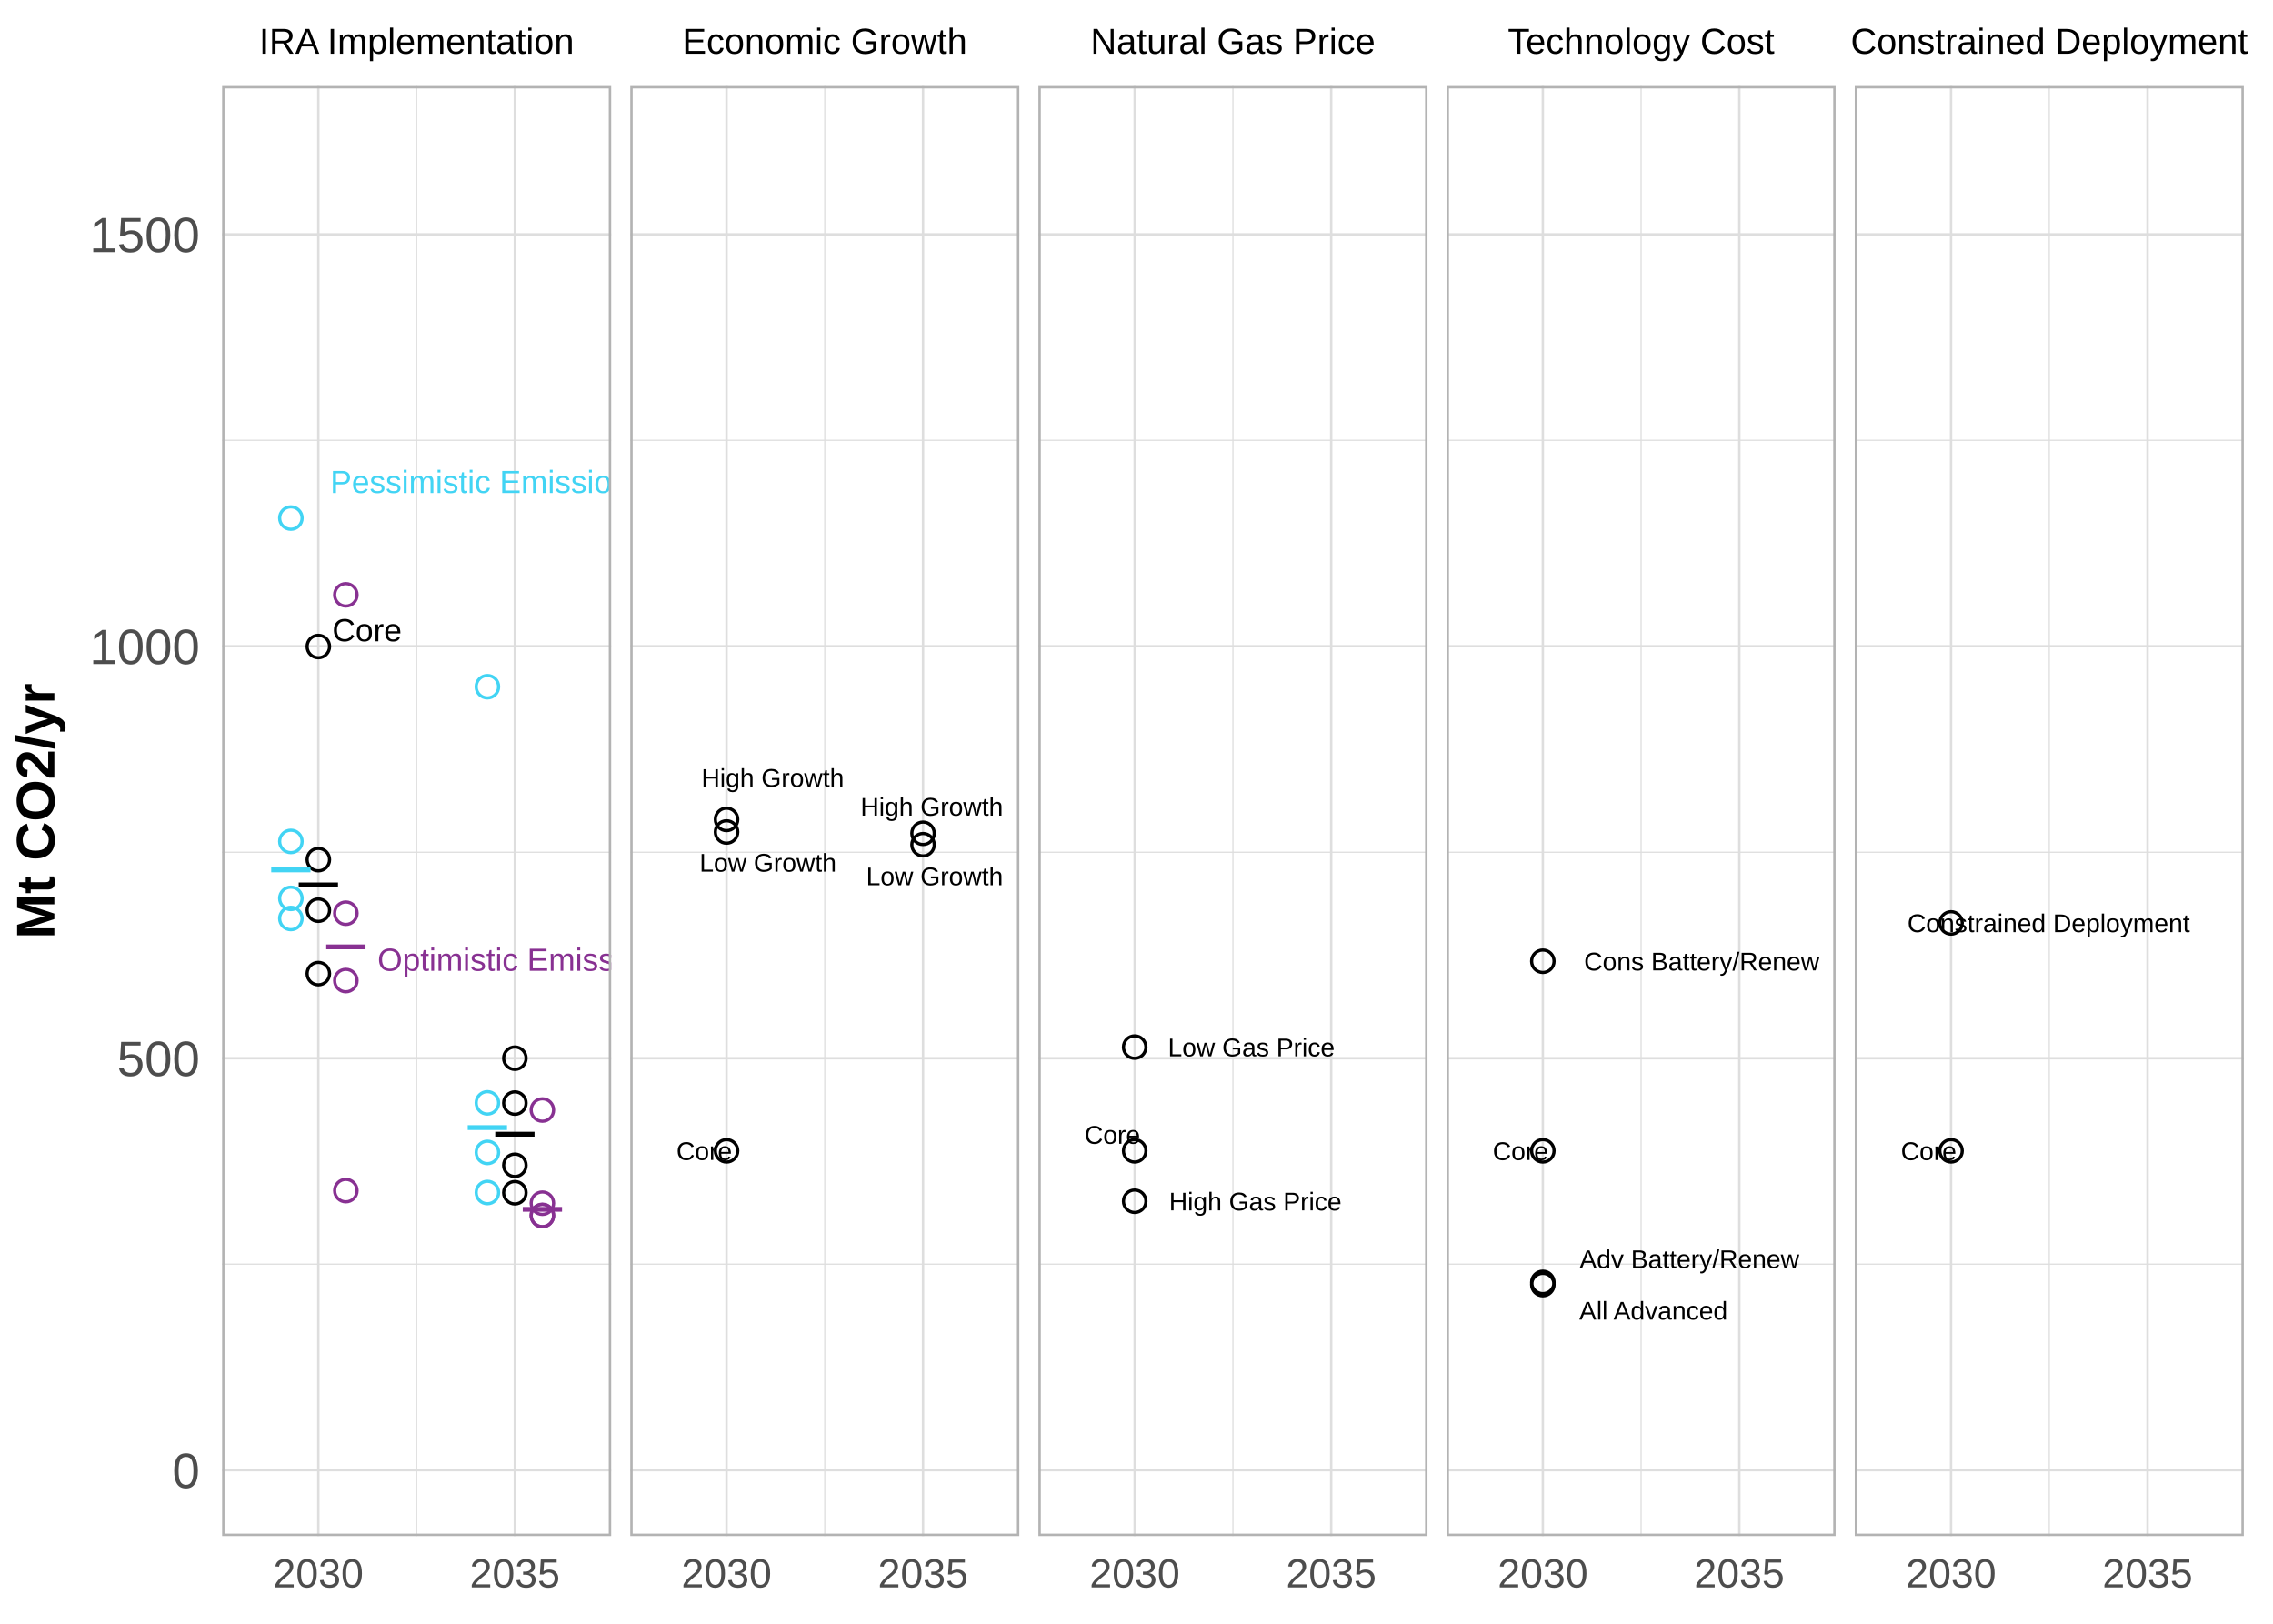
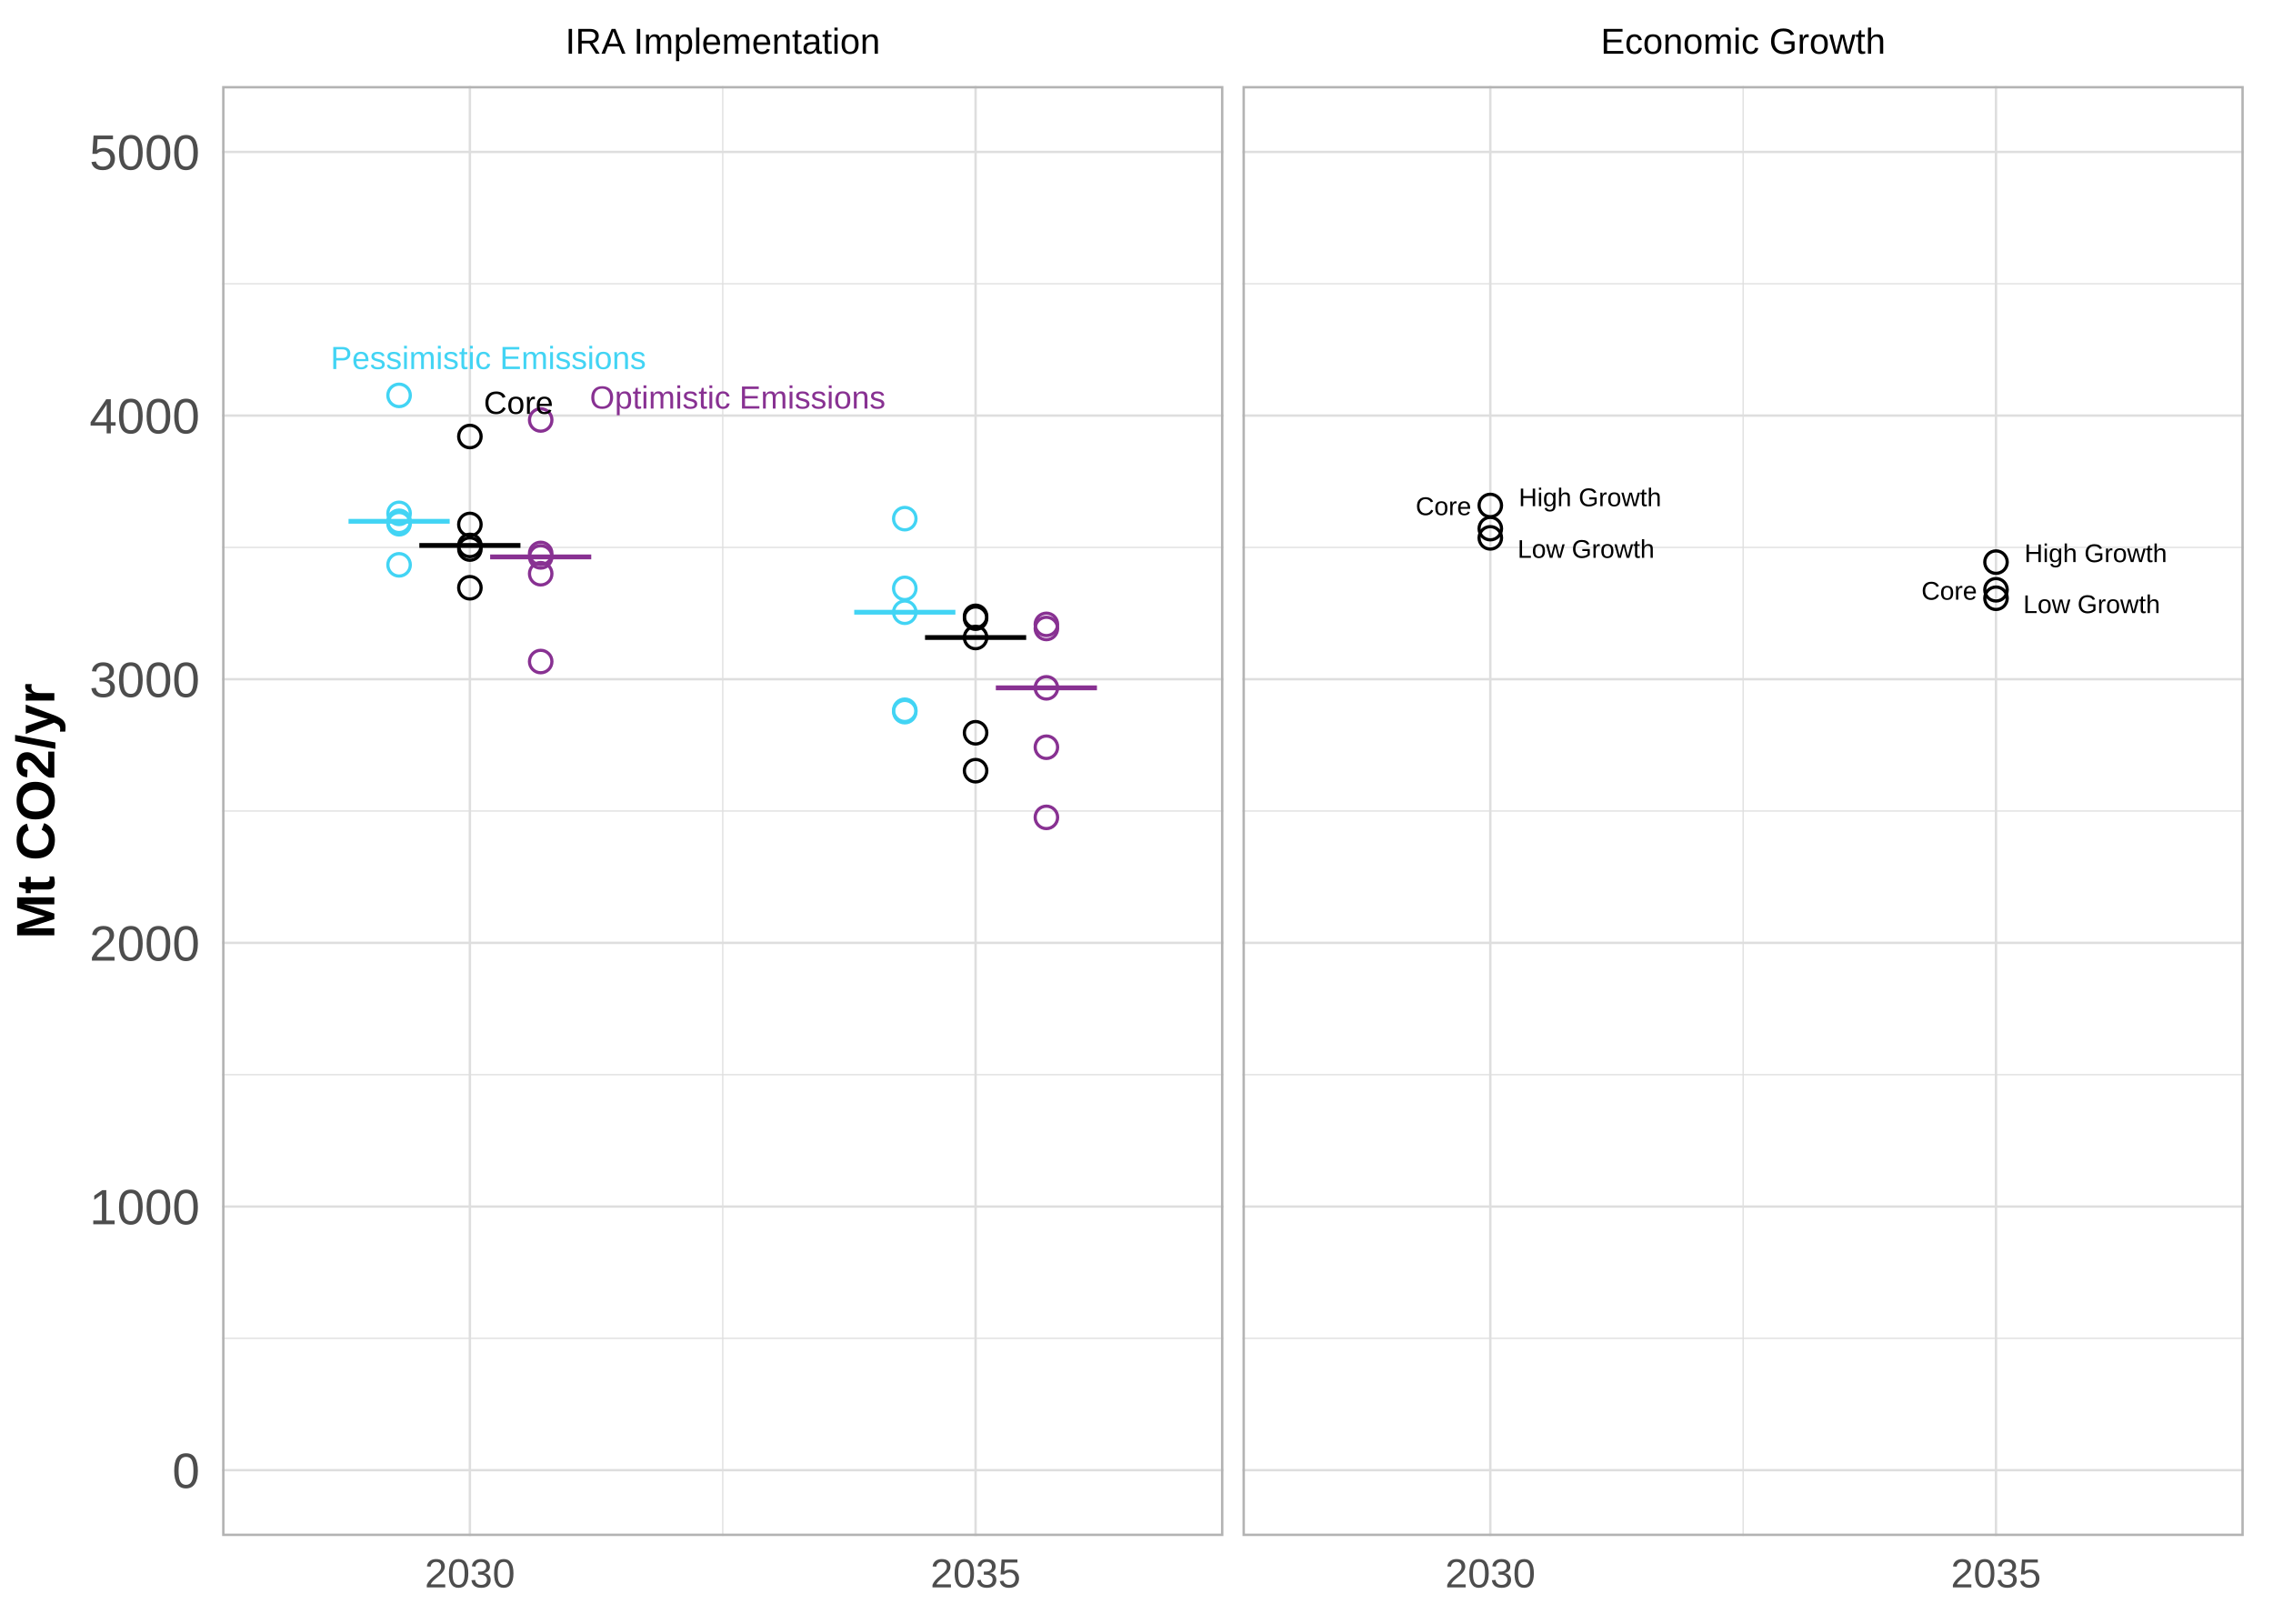
<svg xmlns="http://www.w3.org/2000/svg" class="svglite" width="504.00pt" height="360.00pt" viewBox="0 0 504.00 360.00">
  <defs>
    <style type="text/css">
    .svglite line, .svglite polyline, .svglite polygon, .svglite path, .svglite rect, .svglite circle {
      fill: none;
      stroke: #000000;
      stroke-linecap: round;
      stroke-linejoin: round;
      stroke-miterlimit: 10.00;
    }
    .svglite text {
      white-space: pre;
    }
  </style>
  </defs>
  <rect width="100%" height="100%" style="stroke: none; fill: #FFFFFF;" />
  <defs>
    <clipPath id="cpMC4wMHw1MDQuMDB8MC4wMHwzNjAuMDA=">
      <rect x="0.00" y="0.00" width="504.00" height="360.00" />
    </clipPath>
  </defs>
  <g clip-path="url(#cpMC4wMHw1MDQuMDB8MC4wMHwzNjAuMDA=)">
-     <rect x="-0" y="0.00" width="504.00" height="360.00" style="stroke-width: 1.07; stroke: #FFFFFF; fill: #FFFFFF;" />
+     <rect x="0.00" y="0.00" width="504.00" height="360.00" style="stroke-width: 1.07; stroke: #FFFFFF; fill: #FFFFFF;" />
  </g>
  <defs>
-     <clipPath id="cpNS40OHwxMzYuNTF8NS40OHwzNTQuNTI=">
-       <rect x="5.48" y="5.48" width="131.03" height="349.04" />
+     <clipPath id="cpNS40OHwyNzIuMjZ8NS40OHwzNTQuNTI=">
+       <rect x="5.48" y="5.48" width="266.78" height="349.04" />
    </clipPath>
  </defs>
-   <g clip-path="url(#cpNS40OHwxMzYuNTF8NS40OHwzNTQuNTI=)">
-     <rect x="5.48" y="5.48" width="131.03" height="349.04" style="stroke-width: 1.07; stroke: #FFFFFF; fill: #FFFFFF;" />
+   <g clip-path="url(#cpNS40OHwyNzIuMjZ8NS40OHwzNTQuNTI=)">
+     <rect x="5.48" y="5.48" width="266.78" height="349.04" style="stroke-width: 1.07; stroke: #FFFFFF; fill: #FFFFFF;" />
  </g>
  <g clip-path="url(#cpMC4wMHw1MDQuMDB8MC4wMHwzNjAuMDA=)">
</g>
  <defs>
-     <clipPath id="cpNDkuMjV8MTM1LjUxfDE5LjA3fDM0MC41Ng==">
-       <rect x="49.25" y="19.07" width="86.27" height="321.49" />
+     <clipPath id="cpNDkuMjV8MjcxLjI3fDE5LjA3fDM0MC41Ng==">
+       <rect x="49.25" y="19.07" width="222.02" height="321.49" />
    </clipPath>
  </defs>
-   <g clip-path="url(#cpNDkuMjV8MTM1LjUxfDE5LjA3fDM0MC41Ng==)">
-     <rect x="49.25" y="19.07" width="86.27" height="321.49" style="stroke-width: 1.07; stroke: none; fill: #FFFFFF;" />
-     <polyline points="49.25,280.28 135.51,280.28 " style="stroke-width: 0.27; stroke: #DEDEDE; stroke-linecap: butt;" />
-     <polyline points="49.25,188.95 135.51,188.95 " style="stroke-width: 0.27; stroke: #DEDEDE; stroke-linecap: butt;" />
-     <polyline points="49.25,97.62 135.51,97.62 " style="stroke-width: 0.27; stroke: #DEDEDE; stroke-linecap: butt;" />
-     <polyline points="92.38,340.56 92.38,19.07 " style="stroke-width: 0.27; stroke: #DEDEDE; stroke-linecap: butt;" />
-     <polyline points="49.25,325.95 135.51,325.95 " style="stroke-width: 0.53; stroke: #DEDEDE; stroke-linecap: butt;" />
-     <polyline points="49.25,234.62 135.51,234.62 " style="stroke-width: 0.53; stroke: #DEDEDE; stroke-linecap: butt;" />
-     <polyline points="49.25,143.28 135.51,143.28 " style="stroke-width: 0.53; stroke: #DEDEDE; stroke-linecap: butt;" />
-     <polyline points="49.25,51.95 135.51,51.95 " style="stroke-width: 0.53; stroke: #DEDEDE; stroke-linecap: butt;" />
-     <polyline points="70.59,340.56 70.59,19.07 " style="stroke-width: 0.53; stroke: #DEDEDE; stroke-linecap: butt;" />
-     <polyline points="114.16,340.56 114.16,19.07 " style="stroke-width: 0.53; stroke: #DEDEDE; stroke-linecap: butt;" />
-     <circle cx="70.59" cy="215.86" r="2.49" style="stroke-width: 0.71;" />
-     <circle cx="114.16" cy="264.44" r="2.49" style="stroke-width: 0.71;" />
-     <circle cx="76.69" cy="263.97" r="2.49" style="stroke-width: 0.71; stroke: #883192;" />
-     <circle cx="120.26" cy="269.52" r="2.49" style="stroke-width: 0.71; stroke: #883192;" />
-     <circle cx="64.50" cy="203.64" r="2.49" style="stroke-width: 0.71; stroke: #42D4F4;" />
-     <circle cx="108.07" cy="255.50" r="2.49" style="stroke-width: 0.71; stroke: #42D4F4;" />
-     <circle cx="70.59" cy="201.80" r="2.49" style="stroke-width: 0.71;" />
-     <circle cx="114.16" cy="244.56" r="2.49" style="stroke-width: 0.71;" />
-     <circle cx="76.69" cy="217.40" r="2.49" style="stroke-width: 0.71; stroke: #883192;" />
-     <circle cx="120.26" cy="246.10" r="2.49" style="stroke-width: 0.71; stroke: #883192;" />
-     <circle cx="64.50" cy="186.55" r="2.49" style="stroke-width: 0.71; stroke: #42D4F4;" />
-     <circle cx="108.07" cy="244.51" r="2.49" style="stroke-width: 0.71; stroke: #42D4F4;" />
-     <circle cx="70.59" cy="143.34" r="2.49" style="stroke-width: 0.71;" />
-     <circle cx="114.16" cy="234.61" r="2.49" style="stroke-width: 0.71;" />
-     <circle cx="76.69" cy="131.88" r="2.49" style="stroke-width: 0.71; stroke: #883192;" />
-     <circle cx="120.26" cy="269.47" r="2.49" style="stroke-width: 0.71; stroke: #883192;" />
-     <circle cx="64.50" cy="114.86" r="2.49" style="stroke-width: 0.71; stroke: #42D4F4;" />
-     <circle cx="108.07" cy="152.25" r="2.49" style="stroke-width: 0.71; stroke: #42D4F4;" />
-     <circle cx="70.59" cy="190.59" r="2.49" style="stroke-width: 0.71;" />
-     <circle cx="114.16" cy="258.36" r="2.49" style="stroke-width: 0.71;" />
-     <circle cx="76.69" cy="202.47" r="2.49" style="stroke-width: 0.71; stroke: #883192;" />
-     <circle cx="120.26" cy="266.76" r="2.49" style="stroke-width: 0.71; stroke: #883192;" />
-     <circle cx="64.50" cy="199.18" r="2.49" style="stroke-width: 0.71; stroke: #42D4F4;" />
-     <circle cx="108.07" cy="264.39" r="2.49" style="stroke-width: 0.71; stroke: #42D4F4;" />
-     <line x1="60.14" y1="192.86" x2="68.85" y2="192.86" style="stroke-width: 1.07; stroke: #42D4F4; stroke-linecap: butt;" />
-     <line x1="66.24" y1="196.20" x2="74.95" y2="196.20" style="stroke-width: 1.07; stroke-linecap: butt;" />
-     <line x1="72.34" y1="209.93" x2="81.05" y2="209.93" style="stroke-width: 1.07; stroke: #883192; stroke-linecap: butt;" />
-     <line x1="103.71" y1="250.00" x2="112.42" y2="250.00" style="stroke-width: 1.07; stroke: #42D4F4; stroke-linecap: butt;" />
-     <line x1="109.81" y1="251.46" x2="118.52" y2="251.46" style="stroke-width: 1.07; stroke-linecap: butt;" />
-     <line x1="115.91" y1="268.12" x2="124.62" y2="268.12" style="stroke-width: 1.07; stroke: #883192; stroke-linecap: butt;" />
-     <text x="73.68" y="142.18" style="font-size: 7.11px; font-family: &quot;Arial&quot;;" textLength="15.41px" lengthAdjust="spacingAndGlyphs">Core</text>
-     <text x="73.25" y="109.30" style="font-size: 7.11px;fill: #42D4F4; font-family: &quot;Arial&quot;;" textLength="69.90px" lengthAdjust="spacingAndGlyphs">Pessimistic Emissions</text>
-     <text x="83.70" y="215.24" style="font-size: 7.11px;fill: #883192; font-family: &quot;Arial&quot;;" textLength="65.55px" lengthAdjust="spacingAndGlyphs">Optimistic Emissions</text>
-     <rect x="49.25" y="19.07" width="86.27" height="321.49" style="stroke-width: 1.07; stroke: #B3B3B3;" />
+   <g clip-path="url(#cpNDkuMjV8MjcxLjI3fDE5LjA3fDM0MC41Ng==)">
+     <rect x="49.25" y="19.07" width="222.02" height="321.49" style="stroke-width: 1.07; stroke: none; fill: #FFFFFF;" />
+     <polyline points="49.25,296.72 271.27,296.72 " style="stroke-width: 0.27; stroke: #DEDEDE; stroke-linecap: butt;" />
+     <polyline points="49.25,238.27 271.27,238.27 " style="stroke-width: 0.27; stroke: #DEDEDE; stroke-linecap: butt;" />
+     <polyline points="49.25,179.82 271.27,179.82 " style="stroke-width: 0.27; stroke: #DEDEDE; stroke-linecap: butt;" />
+     <polyline points="49.25,121.36 271.27,121.36 " style="stroke-width: 0.27; stroke: #DEDEDE; stroke-linecap: butt;" />
+     <polyline points="49.25,62.91 271.27,62.91 " style="stroke-width: 0.27; stroke: #DEDEDE; stroke-linecap: butt;" />
+     <polyline points="160.26,340.56 160.26,19.07 " style="stroke-width: 0.27; stroke: #DEDEDE; stroke-linecap: butt;" />
+     <polyline points="49.25,325.95 271.27,325.95 " style="stroke-width: 0.53; stroke: #DEDEDE; stroke-linecap: butt;" />
+     <polyline points="49.25,267.50 271.27,267.50 " style="stroke-width: 0.53; stroke: #DEDEDE; stroke-linecap: butt;" />
+     <polyline points="49.25,209.04 271.27,209.04 " style="stroke-width: 0.53; stroke: #DEDEDE; stroke-linecap: butt;" />
+     <polyline points="49.25,150.59 271.27,150.59 " style="stroke-width: 0.53; stroke: #DEDEDE; stroke-linecap: butt;" />
+     <polyline points="49.25,92.14 271.27,92.14 " style="stroke-width: 0.53; stroke: #DEDEDE; stroke-linecap: butt;" />
+     <polyline points="49.25,33.69 271.27,33.69 " style="stroke-width: 0.53; stroke: #DEDEDE; stroke-linecap: butt;" />
+     <polyline points="104.19,340.56 104.19,19.07 " style="stroke-width: 0.53; stroke: #DEDEDE; stroke-linecap: butt;" />
+     <polyline points="216.32,340.56 216.32,19.07 " style="stroke-width: 0.53; stroke: #DEDEDE; stroke-linecap: butt;" />
+     <circle cx="104.19" cy="130.31" r="2.49" style="stroke-width: 0.71;" />
+     <circle cx="216.32" cy="162.46" r="2.49" style="stroke-width: 0.71;" />
+     <circle cx="119.89" cy="146.67" r="2.49" style="stroke-width: 0.71; stroke: #883192;" />
+     <circle cx="232.02" cy="165.67" r="2.49" style="stroke-width: 0.71; stroke: #883192;" />
+     <circle cx="88.49" cy="125.23" r="2.49" style="stroke-width: 0.71; stroke: #42D4F4;" />
+     <circle cx="200.62" cy="157.47" r="2.49" style="stroke-width: 0.71; stroke: #42D4F4;" />
+     <circle cx="104.19" cy="120.93" r="2.49" style="stroke-width: 0.71;" />
+     <circle cx="216.32" cy="136.65" r="2.49" style="stroke-width: 0.71;" />
+     <circle cx="119.89" cy="127.20" r="2.49" style="stroke-width: 0.71; stroke: #883192;" />
+     <circle cx="232.02" cy="139.34" r="2.49" style="stroke-width: 0.71; stroke: #883192;" />
+     <circle cx="88.49" cy="115.58" r="2.49" style="stroke-width: 0.71; stroke: #42D4F4;" />
+     <circle cx="200.62" cy="135.74" r="2.49" style="stroke-width: 0.71; stroke: #42D4F4;" />
+     <circle cx="104.19" cy="96.78" r="2.49" style="stroke-width: 0.71;" />
+     <circle cx="216.32" cy="141.34" r="2.49" style="stroke-width: 0.71;" />
+     <circle cx="119.89" cy="93.11" r="2.49" style="stroke-width: 0.71; stroke: #883192;" />
+     <circle cx="232.02" cy="152.50" r="2.49" style="stroke-width: 0.71; stroke: #883192;" />
+     <circle cx="88.49" cy="87.66" r="2.49" style="stroke-width: 0.71; stroke: #42D4F4;" />
+     <circle cx="200.62" cy="114.99" r="2.49" style="stroke-width: 0.71; stroke: #42D4F4;" />
+     <circle cx="104.19" cy="116.28" r="2.49" style="stroke-width: 0.71;" />
+     <circle cx="216.32" cy="170.87" r="2.49" style="stroke-width: 0.71;" />
+     <circle cx="119.89" cy="123.47" r="2.49" style="stroke-width: 0.71; stroke: #883192;" />
+     <circle cx="232.02" cy="181.22" r="2.49" style="stroke-width: 0.71; stroke: #883192;" />
+     <circle cx="88.49" cy="113.82" r="2.49" style="stroke-width: 0.71; stroke: #42D4F4;" />
+     <circle cx="200.62" cy="157.78" r="2.49" style="stroke-width: 0.71; stroke: #42D4F4;" />
+     <circle cx="104.19" cy="121.73" r="2.49" style="stroke-width: 0.71;" />
+     <circle cx="216.32" cy="137.05" r="2.49" style="stroke-width: 0.71;" />
+     <circle cx="119.89" cy="122.70" r="2.49" style="stroke-width: 0.71; stroke: #883192;" />
+     <circle cx="232.02" cy="138.43" r="2.49" style="stroke-width: 0.71; stroke: #883192;" />
+     <circle cx="88.49" cy="116.12" r="2.49" style="stroke-width: 0.71; stroke: #42D4F4;" />
+     <circle cx="200.62" cy="130.45" r="2.49" style="stroke-width: 0.71; stroke: #42D4F4;" />
+     <line x1="77.28" y1="115.58" x2="99.71" y2="115.58" style="stroke-width: 1.07; stroke: #42D4F4; stroke-linecap: butt;" />
+     <line x1="92.98" y1="120.93" x2="115.40" y2="120.93" style="stroke-width: 1.07; stroke-linecap: butt;" />
+     <line x1="108.68" y1="123.47" x2="131.10" y2="123.47" style="stroke-width: 1.07; stroke: #883192; stroke-linecap: butt;" />
+     <line x1="189.41" y1="135.74" x2="211.84" y2="135.74" style="stroke-width: 1.07; stroke: #42D4F4; stroke-linecap: butt;" />
+     <line x1="205.11" y1="141.34" x2="227.54" y2="141.34" style="stroke-width: 1.07; stroke-linecap: butt;" />
+     <line x1="220.81" y1="152.50" x2="243.23" y2="152.50" style="stroke-width: 1.07; stroke: #883192; stroke-linecap: butt;" />
+     <text x="107.27" y="91.76" style="font-size: 7.11px; font-family: &quot;Arial&quot;;" textLength="15.41px" lengthAdjust="spacingAndGlyphs">Core</text>
+     <text x="73.32" y="81.82" style="font-size: 7.11px;fill: #42D4F4; font-family: &quot;Arial&quot;;" textLength="69.90px" lengthAdjust="spacingAndGlyphs">Pessimistic Emissions</text>
+     <text x="130.76" y="90.59" style="font-size: 7.11px;fill: #883192; font-family: &quot;Arial&quot;;" textLength="65.55px" lengthAdjust="spacingAndGlyphs">Optimistic Emissions</text>
+     <rect x="49.25" y="19.07" width="222.02" height="321.49" style="stroke-width: 1.07; stroke: #B3B3B3;" />
  </g>
  <g clip-path="url(#cpMC4wMHw1MDQuMDB8MC4wMHwzNjAuMDA=)">
    <text x="44.31" y="329.89" text-anchor="end" style="font-size: 11.00px;fill: #4D4D4D; font-family: &quot;Arial&quot;;" textLength="6.12px" lengthAdjust="spacingAndGlyphs">0</text>
-     <text x="44.31" y="238.55" text-anchor="end" style="font-size: 11.00px;fill: #4D4D4D; font-family: &quot;Arial&quot;;" textLength="18.36px" lengthAdjust="spacingAndGlyphs">500</text>
-     <text x="44.31" y="147.22" text-anchor="end" style="font-size: 11.00px;fill: #4D4D4D; font-family: &quot;Arial&quot;;" textLength="24.48px" lengthAdjust="spacingAndGlyphs">1000</text>
-     <text x="44.31" y="55.89" text-anchor="end" style="font-size: 11.00px;fill: #4D4D4D; font-family: &quot;Arial&quot;;" textLength="24.48px" lengthAdjust="spacingAndGlyphs">1500</text>
-     <text x="70.59" y="351.94" text-anchor="middle" style="font-size: 9.00px;fill: #4D4D4D; font-family: &quot;Arial&quot;;" textLength="20.02px" lengthAdjust="spacingAndGlyphs">2030</text>
-     <text x="114.16" y="351.94" text-anchor="middle" style="font-size: 9.00px;fill: #4D4D4D; font-family: &quot;Arial&quot;;" textLength="20.02px" lengthAdjust="spacingAndGlyphs">2035</text>
+     <text x="44.31" y="271.43" text-anchor="end" style="font-size: 11.00px;fill: #4D4D4D; font-family: &quot;Arial&quot;;" textLength="24.48px" lengthAdjust="spacingAndGlyphs">1000</text>
+     <text x="44.31" y="212.98" text-anchor="end" style="font-size: 11.00px;fill: #4D4D4D; font-family: &quot;Arial&quot;;" textLength="24.48px" lengthAdjust="spacingAndGlyphs">2000</text>
+     <text x="44.31" y="154.53" text-anchor="end" style="font-size: 11.00px;fill: #4D4D4D; font-family: &quot;Arial&quot;;" textLength="24.48px" lengthAdjust="spacingAndGlyphs">3000</text>
+     <text x="44.31" y="96.08" text-anchor="end" style="font-size: 11.00px;fill: #4D4D4D; font-family: &quot;Arial&quot;;" textLength="24.48px" lengthAdjust="spacingAndGlyphs">4000</text>
+     <text x="44.31" y="37.62" text-anchor="end" style="font-size: 11.00px;fill: #4D4D4D; font-family: &quot;Arial&quot;;" textLength="24.48px" lengthAdjust="spacingAndGlyphs">5000</text>
+     <text x="104.19" y="351.94" text-anchor="middle" style="font-size: 9.00px;fill: #4D4D4D; font-family: &quot;Arial&quot;;" textLength="20.02px" lengthAdjust="spacingAndGlyphs">2030</text>
+     <text x="216.32" y="351.94" text-anchor="middle" style="font-size: 9.00px;fill: #4D4D4D; font-family: &quot;Arial&quot;;" textLength="20.02px" lengthAdjust="spacingAndGlyphs">2035</text>
    <text transform="translate(12.05,179.82) rotate(-90)" text-anchor="middle" style="font-size: 12.00px; font-weight: bold; font-family: &quot;Arial&quot;;" textLength="56.69px" lengthAdjust="spacingAndGlyphs">Mt CO2/yr</text>
-     <text x="92.38" y="11.91" text-anchor="middle" style="font-size: 8.00px; font-family: &quot;Arial&quot;;" textLength="69.82px" lengthAdjust="spacingAndGlyphs">IRA Implementation</text>
+     <text x="160.26" y="11.91" text-anchor="middle" style="font-size: 8.00px; font-family: &quot;Arial&quot;;" textLength="69.82px" lengthAdjust="spacingAndGlyphs">IRA Implementation</text>
  </g>
  <defs>
-     <clipPath id="cpMTM2LjUxfDIyNy4wMXw1LjQ4fDM1NC41Mg==">
-       <rect x="136.51" y="5.48" width="90.50" height="349.04" />
+     <clipPath id="cpMjcyLjI2fDQ5OC41Mnw1LjQ4fDM1NC41Mg==">
+       <rect x="272.26" y="5.48" width="226.26" height="349.04" />
    </clipPath>
  </defs>
-   <g clip-path="url(#cpMTM2LjUxfDIyNy4wMXw1LjQ4fDM1NC41Mg==)">
-     <rect x="136.51" y="5.48" width="90.50" height="349.04" style="stroke-width: 1.07; stroke: #FFFFFF; fill: #FFFFFF;" />
+   <g clip-path="url(#cpMjcyLjI2fDQ5OC41Mnw1LjQ4fDM1NC41Mg==)">
+     <rect x="272.26" y="5.48" width="226.26" height="349.04" style="stroke-width: 1.07; stroke: #FFFFFF; fill: #FFFFFF;" />
  </g>
  <g clip-path="url(#cpMC4wMHw1MDQuMDB8MC4wMHwzNjAuMDA=)">
</g>
  <defs>
-     <clipPath id="cpMTM5Ljc1fDIyNi4wMnwxOS4wN3wzNDAuNTY=">
-       <rect x="139.75" y="19.07" width="86.27" height="321.49" />
+     <clipPath id="cpMjc1LjUwfDQ5Ny41MnwxOS4wN3wzNDAuNTY=">
+       <rect x="275.50" y="19.07" width="222.02" height="321.49" />
    </clipPath>
  </defs>
-   <g clip-path="url(#cpMTM5Ljc1fDIyNi4wMnwxOS4wN3wzNDAuNTY=)">
-     <rect x="139.75" y="19.07" width="86.27" height="321.49" style="stroke-width: 1.07; stroke: none; fill: #FFFFFF;" />
-     <polyline points="139.75,280.28 226.02,280.28 " style="stroke-width: 0.27; stroke: #DEDEDE; stroke-linecap: butt;" />
-     <polyline points="139.75,188.95 226.02,188.95 " style="stroke-width: 0.27; stroke: #DEDEDE; stroke-linecap: butt;" />
-     <polyline points="139.75,97.62 226.02,97.62 " style="stroke-width: 0.27; stroke: #DEDEDE; stroke-linecap: butt;" />
-     <polyline points="182.88,340.56 182.88,19.07 " style="stroke-width: 0.27; stroke: #DEDEDE; stroke-linecap: butt;" />
-     <polyline points="139.75,325.95 226.02,325.95 " style="stroke-width: 0.53; stroke: #DEDEDE; stroke-linecap: butt;" />
-     <polyline points="139.75,234.62 226.02,234.62 " style="stroke-width: 0.53; stroke: #DEDEDE; stroke-linecap: butt;" />
-     <polyline points="139.75,143.28 226.02,143.28 " style="stroke-width: 0.53; stroke: #DEDEDE; stroke-linecap: butt;" />
-     <polyline points="139.75,51.95 226.02,51.95 " style="stroke-width: 0.53; stroke: #DEDEDE; stroke-linecap: butt;" />
-     <polyline points="161.10,340.56 161.10,19.07 " style="stroke-width: 0.53; stroke: #DEDEDE; stroke-linecap: butt;" />
-     <polyline points="204.67,340.56 204.67,19.07 " style="stroke-width: 0.53; stroke: #DEDEDE; stroke-linecap: butt;" />
-     <circle cx="161.10" cy="181.67" r="2.49" style="stroke-width: 0.71;" />
-     <circle cx="204.67" cy="184.75" r="2.49" style="stroke-width: 0.71;" />
-     <circle cx="161.10" cy="184.46" r="2.49" style="stroke-width: 0.71;" />
-     <circle cx="204.67" cy="187.28" r="2.49" style="stroke-width: 0.71;" />
-     <circle cx="161.10" cy="255.15" r="2.49" style="stroke-width: 0.71;" />
-     <text x="155.53" y="174.44" style="font-size: 5.69px; font-family: &quot;Arial&quot;;" textLength="31.60px" lengthAdjust="spacingAndGlyphs">High Growth</text>
-     <text x="190.80" y="180.84" style="font-size: 5.69px; font-family: &quot;Arial&quot;;" textLength="31.60px" lengthAdjust="spacingAndGlyphs">High Growth</text>
-     <text x="155.10" y="193.25" style="font-size: 5.69px; font-family: &quot;Arial&quot;;" textLength="30.33px" lengthAdjust="spacingAndGlyphs">Low Growth</text>
-     <text x="192.06" y="196.27" style="font-size: 5.69px; font-family: &quot;Arial&quot;;" textLength="30.33px" lengthAdjust="spacingAndGlyphs">Low Growth</text>
-     <text x="149.99" y="257.18" style="font-size: 5.69px; font-family: &quot;Arial&quot;;" textLength="12.33px" lengthAdjust="spacingAndGlyphs">Core</text>
-     <rect x="139.75" y="19.07" width="86.27" height="321.49" style="stroke-width: 1.07; stroke: #B3B3B3;" />
+   <g clip-path="url(#cpMjc1LjUwfDQ5Ny41MnwxOS4wN3wzNDAuNTY=)">
+     <rect x="275.50" y="19.07" width="222.02" height="321.49" style="stroke-width: 1.07; stroke: none; fill: #FFFFFF;" />
+     <polyline points="275.50,296.72 497.52,296.72 " style="stroke-width: 0.27; stroke: #DEDEDE; stroke-linecap: butt;" />
+     <polyline points="275.50,238.27 497.52,238.27 " style="stroke-width: 0.27; stroke: #DEDEDE; stroke-linecap: butt;" />
+     <polyline points="275.50,179.82 497.52,179.82 " style="stroke-width: 0.27; stroke: #DEDEDE; stroke-linecap: butt;" />
+     <polyline points="275.50,121.36 497.52,121.36 " style="stroke-width: 0.27; stroke: #DEDEDE; stroke-linecap: butt;" />
+     <polyline points="275.50,62.91 497.52,62.91 " style="stroke-width: 0.27; stroke: #DEDEDE; stroke-linecap: butt;" />
+     <polyline points="386.51,340.56 386.51,19.07 " style="stroke-width: 0.27; stroke: #DEDEDE; stroke-linecap: butt;" />
+     <polyline points="275.50,325.95 497.52,325.95 " style="stroke-width: 0.53; stroke: #DEDEDE; stroke-linecap: butt;" />
+     <polyline points="275.50,267.50 497.52,267.50 " style="stroke-width: 0.53; stroke: #DEDEDE; stroke-linecap: butt;" />
+     <polyline points="275.50,209.04 497.52,209.04 " style="stroke-width: 0.53; stroke: #DEDEDE; stroke-linecap: butt;" />
+     <polyline points="275.50,150.59 497.52,150.59 " style="stroke-width: 0.53; stroke: #DEDEDE; stroke-linecap: butt;" />
+     <polyline points="275.50,92.14 497.52,92.14 " style="stroke-width: 0.53; stroke: #DEDEDE; stroke-linecap: butt;" />
+     <polyline points="275.50,33.69 497.52,33.69 " style="stroke-width: 0.53; stroke: #DEDEDE; stroke-linecap: butt;" />
+     <polyline points="330.45,340.56 330.45,19.07 " style="stroke-width: 0.53; stroke: #DEDEDE; stroke-linecap: butt;" />
+     <polyline points="442.58,340.56 442.58,19.07 " style="stroke-width: 0.53; stroke: #DEDEDE; stroke-linecap: butt;" />
+     <circle cx="330.45" cy="112.07" r="2.49" style="stroke-width: 0.71;" />
+     <circle cx="442.58" cy="124.63" r="2.49" style="stroke-width: 0.71;" />
+     <circle cx="330.45" cy="117.20" r="2.49" style="stroke-width: 0.71;" />
+     <circle cx="442.58" cy="130.76" r="2.49" style="stroke-width: 0.71;" />
+     <circle cx="330.45" cy="119.25" r="2.49" style="stroke-width: 0.71;" />
+     <circle cx="442.58" cy="132.64" r="2.49" style="stroke-width: 0.71;" />
+     <text x="336.75" y="112.23" style="font-size: 5.69px; font-family: &quot;Arial&quot;;" textLength="31.60px" lengthAdjust="spacingAndGlyphs">High Growth</text>
+     <text x="448.88" y="124.62" style="font-size: 5.69px; font-family: &quot;Arial&quot;;" textLength="31.60px" lengthAdjust="spacingAndGlyphs">High Growth</text>
+     <text x="313.91" y="114.20" style="font-size: 5.69px; font-family: &quot;Arial&quot;;" textLength="12.33px" lengthAdjust="spacingAndGlyphs">Core</text>
+     <text x="426.05" y="132.95" style="font-size: 5.69px; font-family: &quot;Arial&quot;;" textLength="12.33px" lengthAdjust="spacingAndGlyphs">Core</text>
+     <text x="336.49" y="123.68" style="font-size: 5.69px; font-family: &quot;Arial&quot;;" textLength="30.33px" lengthAdjust="spacingAndGlyphs">Low Growth</text>
+     <text x="448.62" y="135.92" style="font-size: 5.69px; font-family: &quot;Arial&quot;;" textLength="30.33px" lengthAdjust="spacingAndGlyphs">Low Growth</text>
+     <rect x="275.50" y="19.07" width="222.02" height="321.49" style="stroke-width: 1.07; stroke: #B3B3B3;" />
  </g>
  <g clip-path="url(#cpMC4wMHw1MDQuMDB8MC4wMHwzNjAuMDA=)">
-     <text x="161.10" y="351.94" text-anchor="middle" style="font-size: 9.00px;fill: #4D4D4D; font-family: &quot;Arial&quot;;" textLength="20.02px" lengthAdjust="spacingAndGlyphs">2030</text>
-     <text x="204.67" y="351.94" text-anchor="middle" style="font-size: 9.00px;fill: #4D4D4D; font-family: &quot;Arial&quot;;" textLength="20.02px" lengthAdjust="spacingAndGlyphs">2035</text>
-     <text x="182.88" y="11.91" text-anchor="middle" style="font-size: 8.00px; font-family: &quot;Arial&quot;;" textLength="63.14px" lengthAdjust="spacingAndGlyphs">Economic Growth</text>
-   </g>
-   <defs>
-     <clipPath id="cpMjI3LjAxfDMxNy41Mnw1LjQ4fDM1NC41Mg==">
-       <rect x="227.01" y="5.48" width="90.50" height="349.04" />
-     </clipPath>
-   </defs>
-   <g clip-path="url(#cpMjI3LjAxfDMxNy41Mnw1LjQ4fDM1NC41Mg==)">
-     <rect x="227.01" y="5.48" width="90.50" height="349.04" style="stroke-width: 1.07; stroke: #FFFFFF; fill: #FFFFFF;" />
-   </g>
-   <g clip-path="url(#cpMC4wMHw1MDQuMDB8MC4wMHwzNjAuMDA=)">
- </g>
-   <defs>
-     <clipPath id="cpMjMwLjI1fDMxNi41MnwxOS4wN3wzNDAuNTY=">
-       <rect x="230.25" y="19.07" width="86.27" height="321.49" />
-     </clipPath>
-   </defs>
-   <g clip-path="url(#cpMjMwLjI1fDMxNi41MnwxOS4wN3wzNDAuNTY=)">
-     <rect x="230.25" y="19.07" width="86.27" height="321.49" style="stroke-width: 1.07; stroke: none; fill: #FFFFFF;" />
-     <polyline points="230.25,280.28 316.52,280.28 " style="stroke-width: 0.27; stroke: #DEDEDE; stroke-linecap: butt;" />
-     <polyline points="230.25,188.95 316.52,188.95 " style="stroke-width: 0.27; stroke: #DEDEDE; stroke-linecap: butt;" />
-     <polyline points="230.25,97.62 316.52,97.62 " style="stroke-width: 0.27; stroke: #DEDEDE; stroke-linecap: butt;" />
-     <polyline points="273.38,340.56 273.38,19.07 " style="stroke-width: 0.27; stroke: #DEDEDE; stroke-linecap: butt;" />
-     <polyline points="230.25,325.95 316.52,325.95 " style="stroke-width: 0.53; stroke: #DEDEDE; stroke-linecap: butt;" />
-     <polyline points="230.25,234.62 316.52,234.62 " style="stroke-width: 0.53; stroke: #DEDEDE; stroke-linecap: butt;" />
-     <polyline points="230.25,143.28 316.52,143.28 " style="stroke-width: 0.53; stroke: #DEDEDE; stroke-linecap: butt;" />
-     <polyline points="230.25,51.95 316.52,51.95 " style="stroke-width: 0.53; stroke: #DEDEDE; stroke-linecap: butt;" />
-     <polyline points="251.60,340.56 251.60,19.07 " style="stroke-width: 0.53; stroke: #DEDEDE; stroke-linecap: butt;" />
-     <polyline points="295.17,340.56 295.17,19.07 " style="stroke-width: 0.53; stroke: #DEDEDE; stroke-linecap: butt;" />
-     <circle cx="251.60" cy="255.15" r="2.49" style="stroke-width: 0.71;" />
-     <circle cx="251.60" cy="266.33" r="2.49" style="stroke-width: 0.71;" />
-     <circle cx="251.60" cy="232.15" r="2.49" style="stroke-width: 0.71;" />
-     <text x="240.50" y="253.58" style="font-size: 5.69px; font-family: &quot;Arial&quot;;" textLength="12.33px" lengthAdjust="spacingAndGlyphs">Core</text>
-     <text x="259.22" y="268.36" style="font-size: 5.69px; font-family: &quot;Arial&quot;;" textLength="38.24px" lengthAdjust="spacingAndGlyphs">High Gas Price</text>
-     <text x="258.97" y="234.19" style="font-size: 5.69px; font-family: &quot;Arial&quot;;" textLength="36.97px" lengthAdjust="spacingAndGlyphs">Low Gas Price</text>
-     <rect x="230.25" y="19.07" width="86.27" height="321.49" style="stroke-width: 1.07; stroke: #B3B3B3;" />
-   </g>
-   <g clip-path="url(#cpMC4wMHw1MDQuMDB8MC4wMHwzNjAuMDA=)">
-     <text x="251.60" y="351.94" text-anchor="middle" style="font-size: 9.00px;fill: #4D4D4D; font-family: &quot;Arial&quot;;" textLength="20.02px" lengthAdjust="spacingAndGlyphs">2030</text>
-     <text x="295.17" y="351.94" text-anchor="middle" style="font-size: 9.00px;fill: #4D4D4D; font-family: &quot;Arial&quot;;" textLength="20.02px" lengthAdjust="spacingAndGlyphs">2035</text>
-     <text x="273.38" y="11.91" text-anchor="middle" style="font-size: 8.00px; font-family: &quot;Arial&quot;;" textLength="63.14px" lengthAdjust="spacingAndGlyphs">Natural Gas Price</text>
-   </g>
-   <defs>
-     <clipPath id="cpMzE3LjUyfDQwOC4wMnw1LjQ4fDM1NC41Mg==">
-       <rect x="317.52" y="5.48" width="90.50" height="349.04" />
-     </clipPath>
-   </defs>
-   <g clip-path="url(#cpMzE3LjUyfDQwOC4wMnw1LjQ4fDM1NC41Mg==)">
-     <rect x="317.52" y="5.48" width="90.50" height="349.04" style="stroke-width: 1.07; stroke: #FFFFFF; fill: #FFFFFF;" />
-   </g>
-   <g clip-path="url(#cpMC4wMHw1MDQuMDB8MC4wMHwzNjAuMDA=)">
- </g>
-   <defs>
-     <clipPath id="cpMzIwLjc1fDQwNy4wMnwxOS4wN3wzNDAuNTY=">
-       <rect x="320.75" y="19.07" width="86.27" height="321.49" />
-     </clipPath>
-   </defs>
-   <g clip-path="url(#cpMzIwLjc1fDQwNy4wMnwxOS4wN3wzNDAuNTY=)">
-     <rect x="320.75" y="19.07" width="86.27" height="321.49" style="stroke-width: 1.07; stroke: none; fill: #FFFFFF;" />
-     <polyline points="320.75,280.28 407.02,280.28 " style="stroke-width: 0.27; stroke: #DEDEDE; stroke-linecap: butt;" />
-     <polyline points="320.75,188.95 407.02,188.95 " style="stroke-width: 0.27; stroke: #DEDEDE; stroke-linecap: butt;" />
-     <polyline points="320.75,97.62 407.02,97.62 " style="stroke-width: 0.27; stroke: #DEDEDE; stroke-linecap: butt;" />
-     <polyline points="363.89,340.56 363.89,19.07 " style="stroke-width: 0.27; stroke: #DEDEDE; stroke-linecap: butt;" />
-     <polyline points="320.75,325.95 407.02,325.95 " style="stroke-width: 0.53; stroke: #DEDEDE; stroke-linecap: butt;" />
-     <polyline points="320.75,234.62 407.02,234.62 " style="stroke-width: 0.53; stroke: #DEDEDE; stroke-linecap: butt;" />
-     <polyline points="320.75,143.28 407.02,143.28 " style="stroke-width: 0.53; stroke: #DEDEDE; stroke-linecap: butt;" />
-     <polyline points="320.75,51.95 407.02,51.95 " style="stroke-width: 0.53; stroke: #DEDEDE; stroke-linecap: butt;" />
-     <polyline points="342.10,340.56 342.10,19.07 " style="stroke-width: 0.53; stroke: #DEDEDE; stroke-linecap: butt;" />
-     <polyline points="385.67,340.56 385.67,19.07 " style="stroke-width: 0.53; stroke: #DEDEDE; stroke-linecap: butt;" />
-     <circle cx="342.10" cy="284.32" r="2.49" style="stroke-width: 0.71;" />
-     <circle cx="342.10" cy="284.81" r="2.49" style="stroke-width: 0.71;" />
-     <circle cx="342.10" cy="213.12" r="2.49" style="stroke-width: 0.71;" />
-     <circle cx="342.10" cy="255.15" r="2.49" style="stroke-width: 0.71;" />
-     <text x="350.25" y="281.14" style="font-size: 5.69px; font-family: &quot;Arial&quot;;" textLength="48.66px" lengthAdjust="spacingAndGlyphs">Adv Battery/Renew</text>
-     <text x="350.17" y="292.57" style="font-size: 5.69px; font-family: &quot;Arial&quot;;" textLength="32.88px" lengthAdjust="spacingAndGlyphs">All Advanced</text>
-     <text x="351.24" y="215.15" style="font-size: 5.69px; font-family: &quot;Arial&quot;;" textLength="52.14px" lengthAdjust="spacingAndGlyphs">Cons Battery/Renew</text>
-     <text x="330.99" y="257.19" style="font-size: 5.69px; font-family: &quot;Arial&quot;;" textLength="12.33px" lengthAdjust="spacingAndGlyphs">Core</text>
-     <rect x="320.75" y="19.07" width="86.27" height="321.49" style="stroke-width: 1.07; stroke: #B3B3B3;" />
-   </g>
-   <g clip-path="url(#cpMC4wMHw1MDQuMDB8MC4wMHwzNjAuMDA=)">
-     <text x="342.10" y="351.94" text-anchor="middle" style="font-size: 9.00px;fill: #4D4D4D; font-family: &quot;Arial&quot;;" textLength="20.02px" lengthAdjust="spacingAndGlyphs">2030</text>
-     <text x="385.67" y="351.94" text-anchor="middle" style="font-size: 9.00px;fill: #4D4D4D; font-family: &quot;Arial&quot;;" textLength="20.02px" lengthAdjust="spacingAndGlyphs">2035</text>
-     <text x="363.89" y="11.91" text-anchor="middle" style="font-size: 8.00px; font-family: &quot;Arial&quot;;" textLength="59.16px" lengthAdjust="spacingAndGlyphs">Technology Cost</text>
-   </g>
-   <defs>
-     <clipPath id="cpNDA4LjAyfDQ5OC41Mnw1LjQ4fDM1NC41Mg==">
-       <rect x="408.02" y="5.48" width="90.50" height="349.04" />
-     </clipPath>
-   </defs>
-   <g clip-path="url(#cpNDA4LjAyfDQ5OC41Mnw1LjQ4fDM1NC41Mg==)">
-     <rect x="408.02" y="5.48" width="90.50" height="349.04" style="stroke-width: 1.07; stroke: #FFFFFF; fill: #FFFFFF;" />
-   </g>
-   <g clip-path="url(#cpMC4wMHw1MDQuMDB8MC4wMHwzNjAuMDA=)">
- </g>
-   <defs>
-     <clipPath id="cpNDExLjI2fDQ5Ny41MnwxOS4wN3wzNDAuNTY=">
-       <rect x="411.26" y="19.07" width="86.27" height="321.49" />
-     </clipPath>
-   </defs>
-   <g clip-path="url(#cpNDExLjI2fDQ5Ny41MnwxOS4wN3wzNDAuNTY=)">
-     <rect x="411.26" y="19.07" width="86.27" height="321.49" style="stroke-width: 1.07; stroke: none; fill: #FFFFFF;" />
-     <polyline points="411.26,280.28 497.52,280.28 " style="stroke-width: 0.27; stroke: #DEDEDE; stroke-linecap: butt;" />
-     <polyline points="411.26,188.95 497.52,188.95 " style="stroke-width: 0.27; stroke: #DEDEDE; stroke-linecap: butt;" />
-     <polyline points="411.26,97.62 497.52,97.62 " style="stroke-width: 0.27; stroke: #DEDEDE; stroke-linecap: butt;" />
-     <polyline points="454.39,340.56 454.39,19.07 " style="stroke-width: 0.27; stroke: #DEDEDE; stroke-linecap: butt;" />
-     <polyline points="411.26,325.95 497.52,325.95 " style="stroke-width: 0.53; stroke: #DEDEDE; stroke-linecap: butt;" />
-     <polyline points="411.26,234.62 497.52,234.62 " style="stroke-width: 0.53; stroke: #DEDEDE; stroke-linecap: butt;" />
-     <polyline points="411.26,143.28 497.52,143.28 " style="stroke-width: 0.53; stroke: #DEDEDE; stroke-linecap: butt;" />
-     <polyline points="411.26,51.95 497.52,51.95 " style="stroke-width: 0.53; stroke: #DEDEDE; stroke-linecap: butt;" />
-     <polyline points="432.61,340.56 432.61,19.07 " style="stroke-width: 0.53; stroke: #DEDEDE; stroke-linecap: butt;" />
-     <polyline points="476.18,340.56 476.18,19.07 " style="stroke-width: 0.53; stroke: #DEDEDE; stroke-linecap: butt;" />
-     <circle cx="432.61" cy="204.62" r="2.49" style="stroke-width: 0.71;" />
-     <circle cx="432.61" cy="255.15" r="2.49" style="stroke-width: 0.71;" />
-     <text x="422.94" y="206.66" style="font-size: 5.69px; font-family: &quot;Arial&quot;;" textLength="62.58px" lengthAdjust="spacingAndGlyphs">Constrained Deployment</text>
-     <text x="421.49" y="257.19" style="font-size: 5.69px; font-family: &quot;Arial&quot;;" textLength="12.33px" lengthAdjust="spacingAndGlyphs">Core</text>
-     <rect x="411.26" y="19.07" width="86.27" height="321.49" style="stroke-width: 1.07; stroke: #B3B3B3;" />
-   </g>
-   <g clip-path="url(#cpMC4wMHw1MDQuMDB8MC4wMHwzNjAuMDA=)">
-     <text x="432.61" y="351.94" text-anchor="middle" style="font-size: 9.00px;fill: #4D4D4D; font-family: &quot;Arial&quot;;" textLength="20.02px" lengthAdjust="spacingAndGlyphs">2030</text>
-     <text x="476.18" y="351.94" text-anchor="middle" style="font-size: 9.00px;fill: #4D4D4D; font-family: &quot;Arial&quot;;" textLength="20.02px" lengthAdjust="spacingAndGlyphs">2035</text>
-     <text x="454.39" y="11.91" text-anchor="middle" style="font-size: 8.00px; font-family: &quot;Arial&quot;;" textLength="88.06px" lengthAdjust="spacingAndGlyphs">Constrained Deployment</text>
+     <text x="330.45" y="351.94" text-anchor="middle" style="font-size: 9.00px;fill: #4D4D4D; font-family: &quot;Arial&quot;;" textLength="20.02px" lengthAdjust="spacingAndGlyphs">2030</text>
+     <text x="442.58" y="351.94" text-anchor="middle" style="font-size: 9.00px;fill: #4D4D4D; font-family: &quot;Arial&quot;;" textLength="20.02px" lengthAdjust="spacingAndGlyphs">2035</text>
+     <text x="386.51" y="11.91" text-anchor="middle" style="font-size: 8.00px; font-family: &quot;Arial&quot;;" textLength="63.14px" lengthAdjust="spacingAndGlyphs">Economic Growth</text>
  </g>
</svg>
